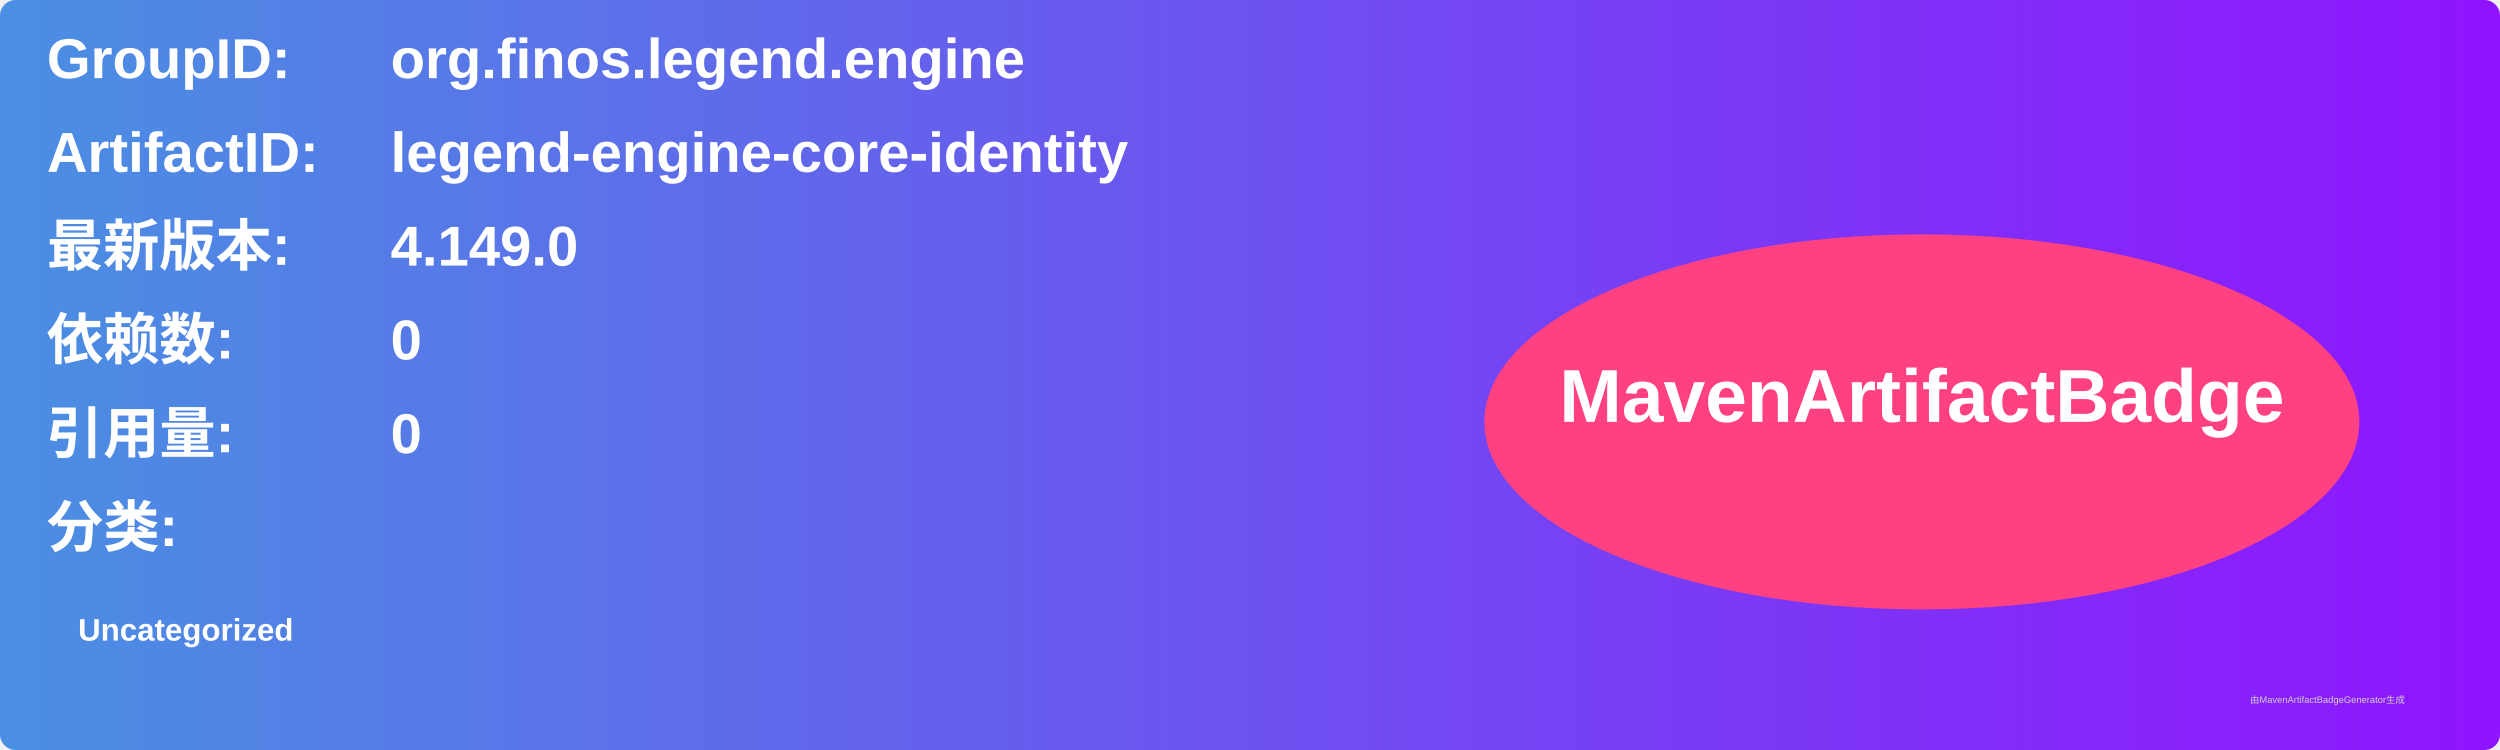
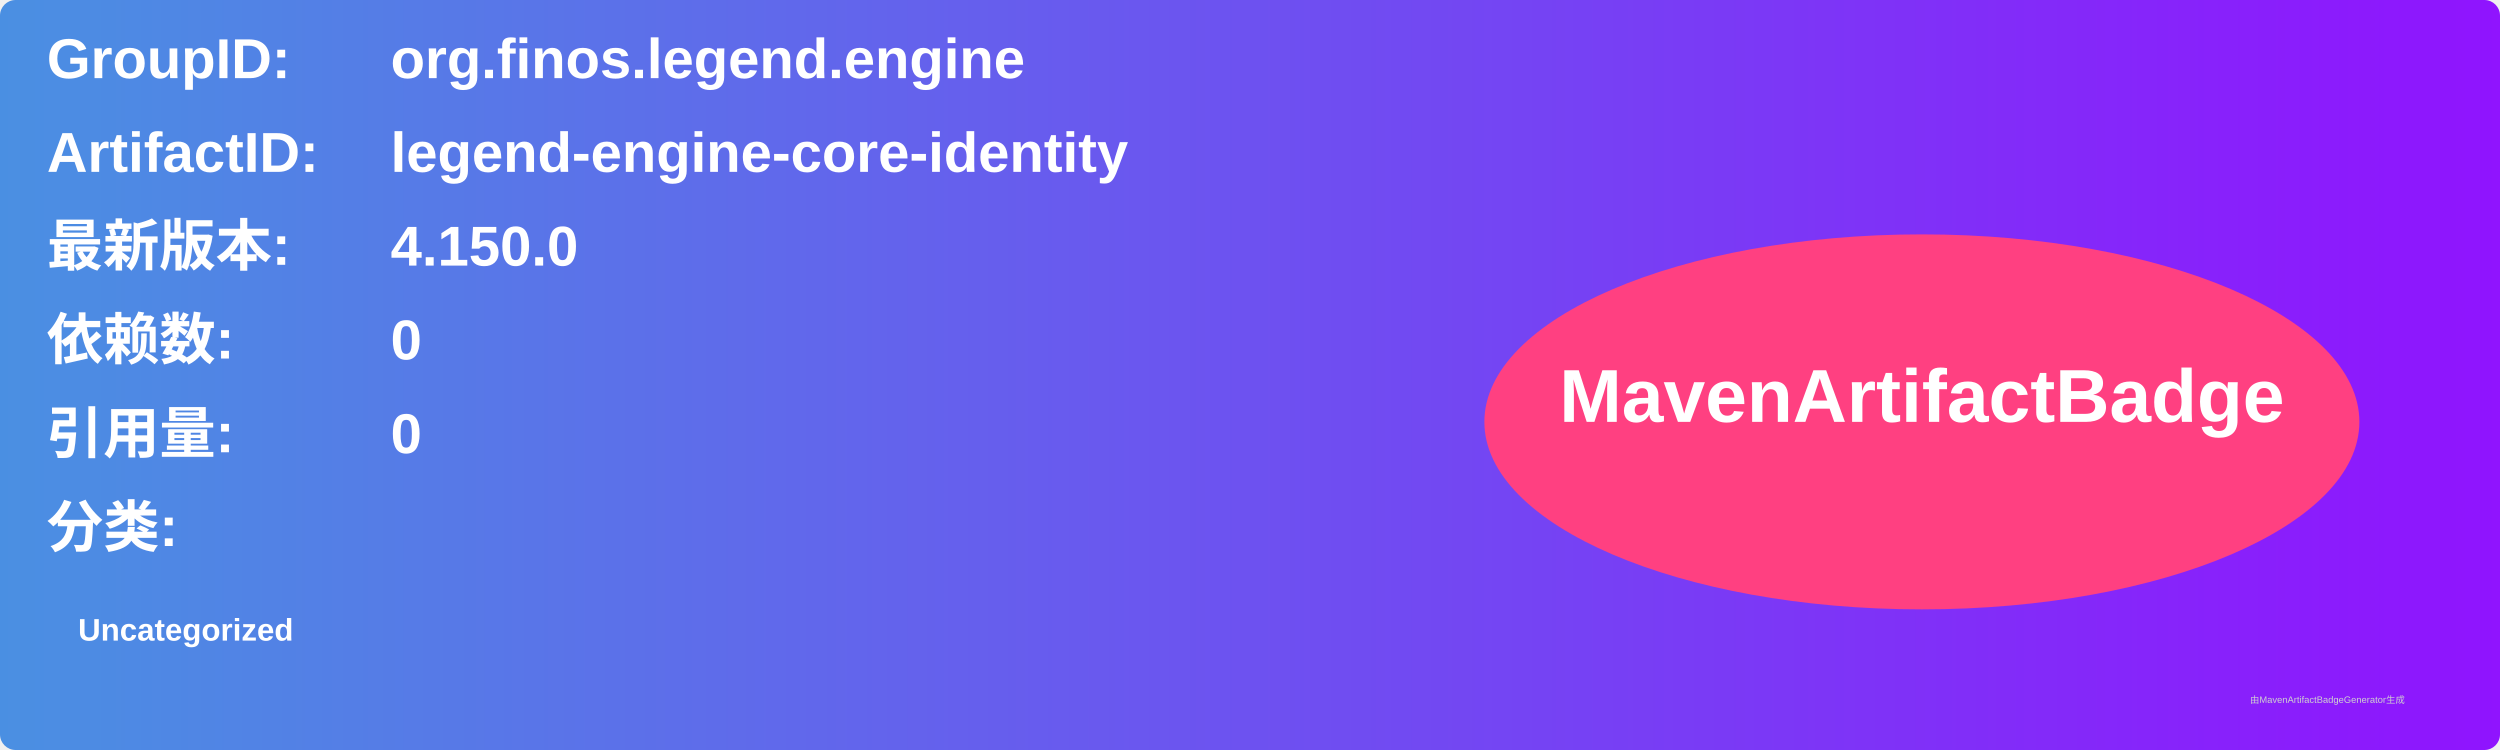
<svg xmlns="http://www.w3.org/2000/svg" width="800" height="240" viewBox="0 0 800 240">
  <linearGradient id="grad" x1="0%" y1="0%" x2="100%" y2="0%">
    <stop offset="0%" stop-color="#4a90e2" />
    <stop offset="100%" stop-color="#9013fe" />
  </linearGradient>
  <rect width="100%" height="100%" rx="5" ry="5" fill="url(#grad)" />
  <g transform="translate(15, 15)">
    <text x="0" y="10" font-family="Arial" font-size="18" fill="white" font-weight="bold" width="260">GroupID:</text>
    <text x="110" y="10" font-family="Arial" font-size="18" fill="white" font-weight="bold" width="460">org.finos.legend.engine</text>
    <text x="0" y="40" font-family="Arial" font-size="18" fill="white" font-weight="bold" width="260">ArtifactID:</text>
    <text x="110" y="40" font-family="Arial" font-size="18" fill="white" font-weight="bold" width="460">legend-engine-core-identity</text>
    <text x="0" y="70" font-family="Arial" font-size="18" fill="white" font-weight="bold">最新版本:</text>
    <text x="110" y="70" font-family="Arial" font-size="18" fill="white" font-weight="bold">
-       <tspan font-weight="bold">4.149.0</tspan>
+       <tspan font-weight="bold">4.150.0</tspan>
    </text>
    <text x="0" y="100" font-family="Arial" font-size="18" fill="white" font-weight="bold">依赖数: </text>
    <text x="110" y="100" font-family="Arial" font-size="18" fill="white">
      <tspan font-weight="bold">0</tspan>
    </text>
    <text x="0" y="130" font-family="Arial" font-size="18" fill="white" font-weight="bold">引用量: </text>
    <text x="110" y="130" font-family="Arial" font-size="18" fill="white">
      <tspan font-weight="bold">0</tspan>
    </text>
    <text x="0" y="160" font-family="Arial" font-size="18" fill="white" font-weight="bold">分类:</text>
    <text x="10" y="190" font-family="Arial" font-size="10" fill="white">
      <tspan font-weight="bold">Uncategorized</tspan>
    </text>
    <ellipse cx="600" cy="120" rx="140" ry="60" fill="#ff4081" />
    <text x="600" y="120" text-anchor="middle" font-family="Arial" font-size="24" fill="white" font-weight="bold">MavenArtifactBadge</text>
  </g>
  <text x="720" y="225" font-family="Arial" font-size="3" fill="#d0d0d0">由MavenArtifactBadgeGenerator生成</text>
</svg>
